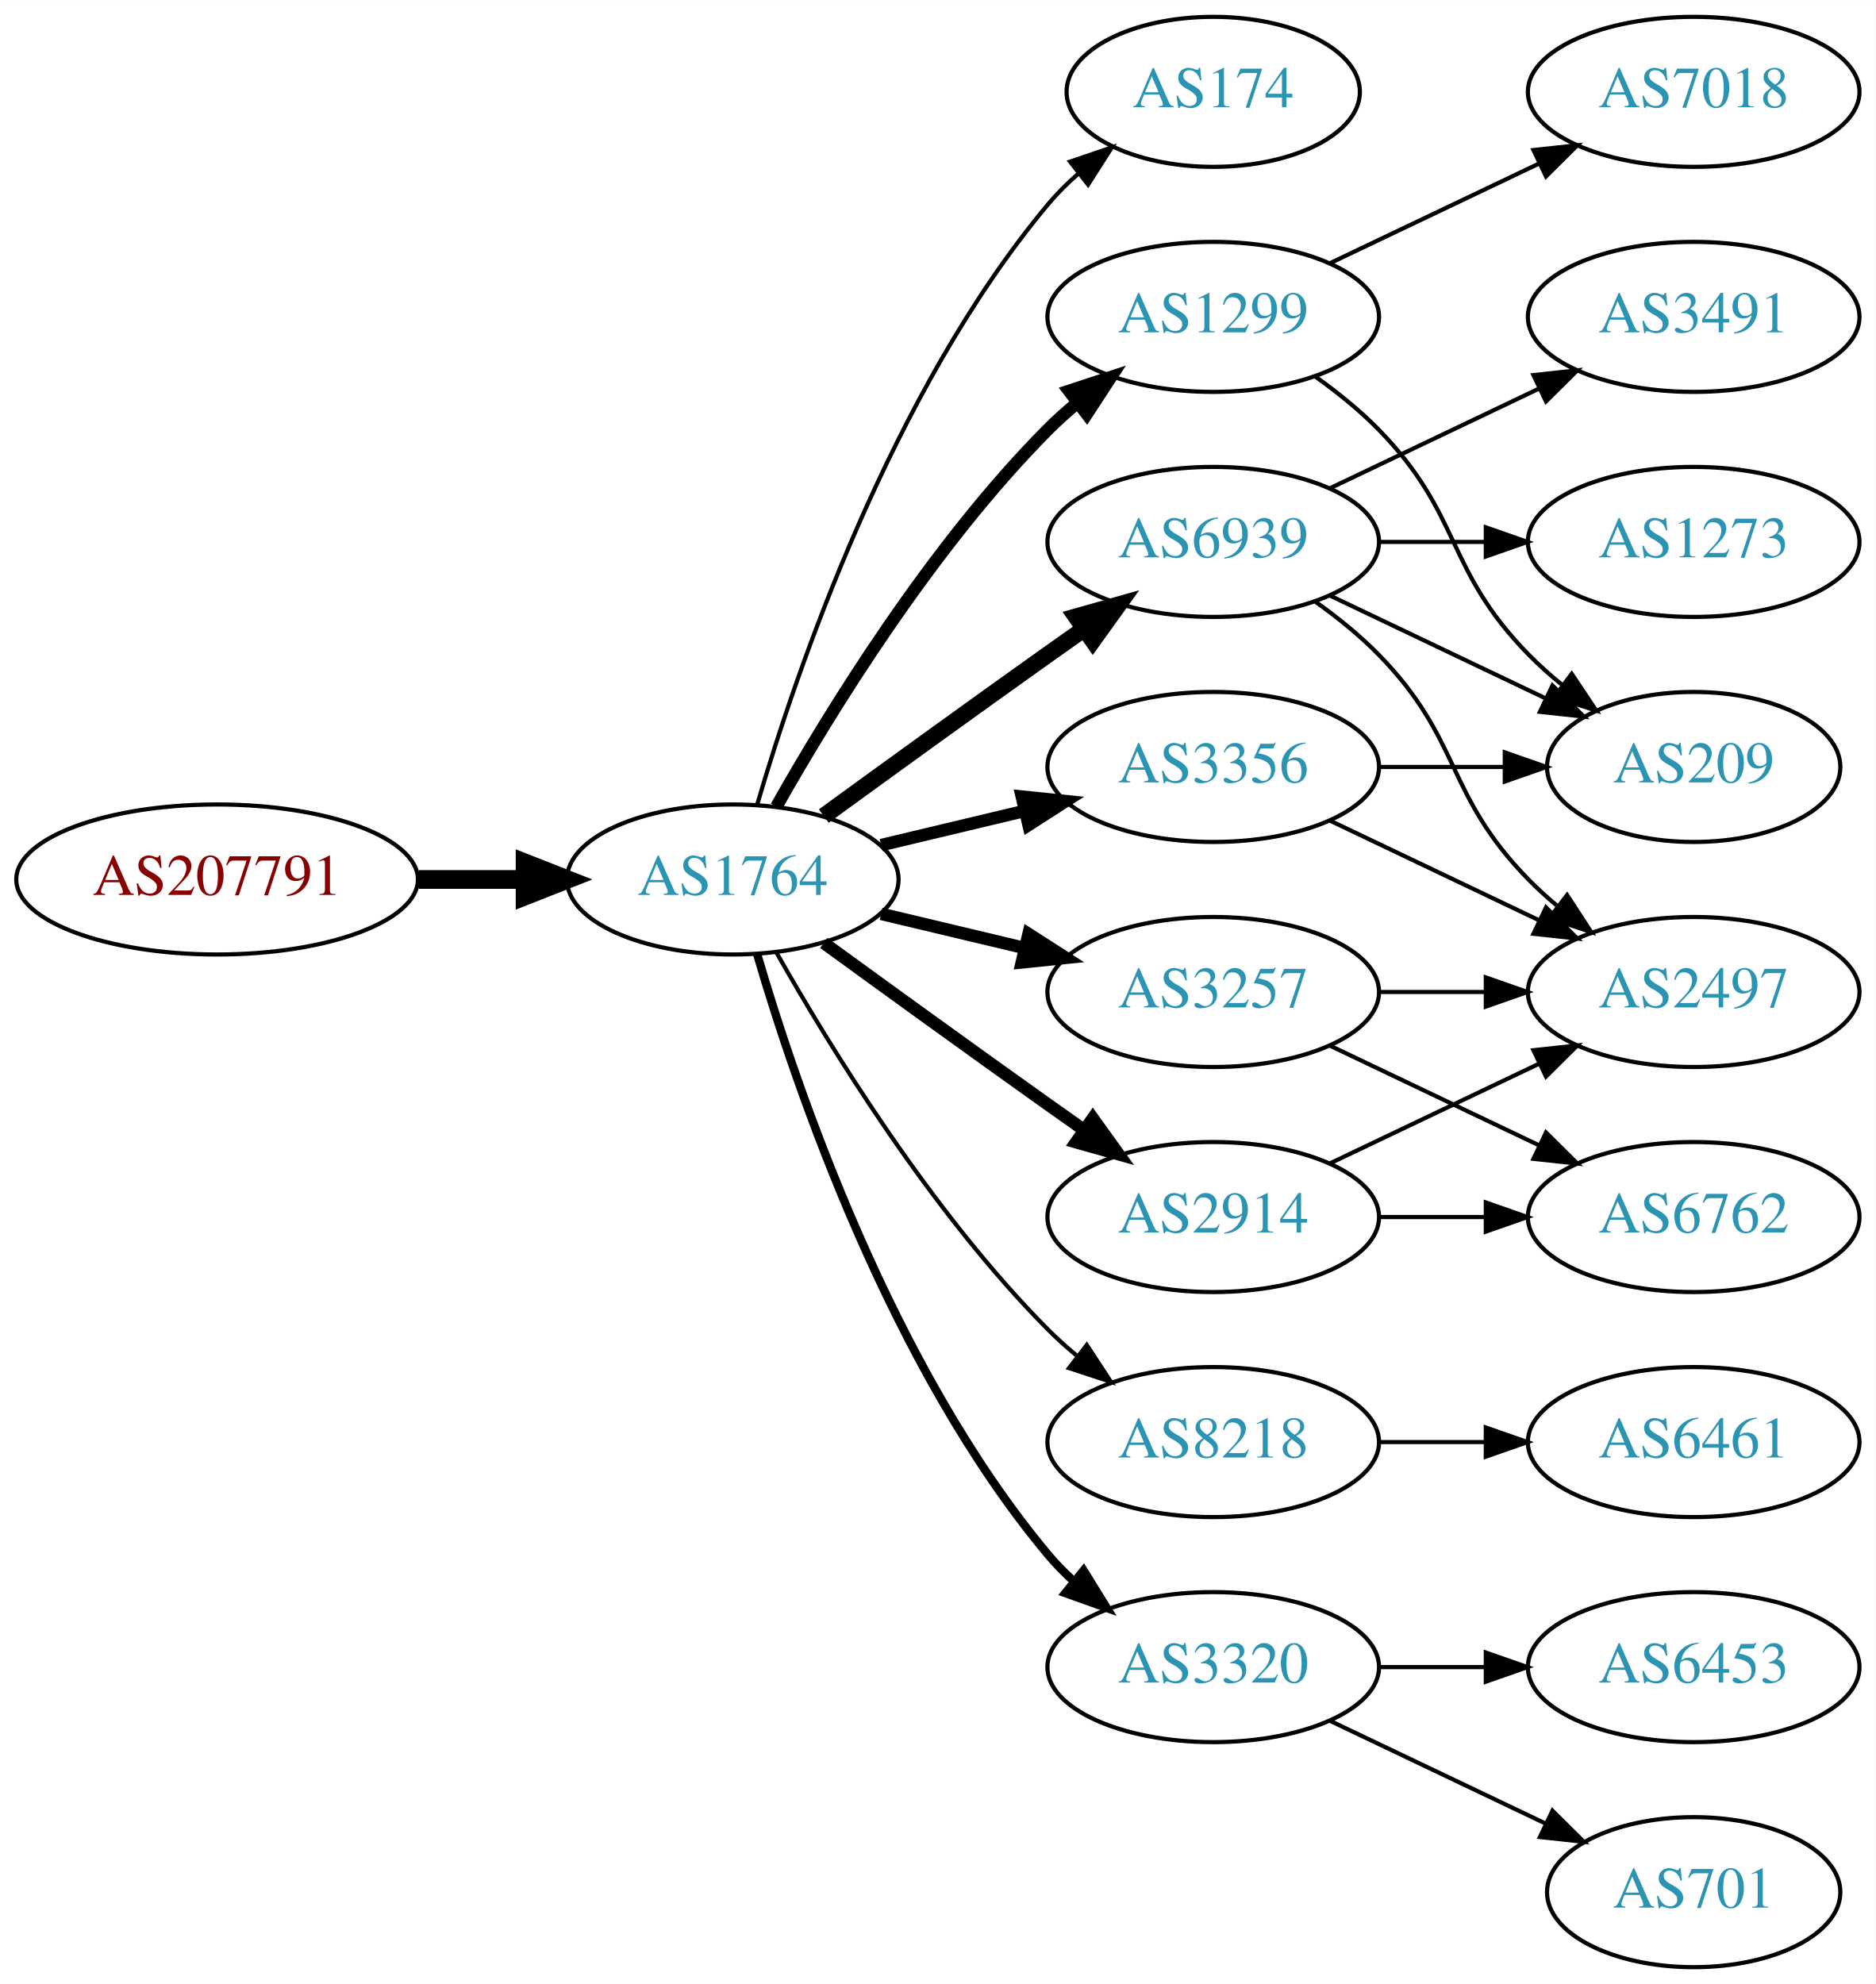
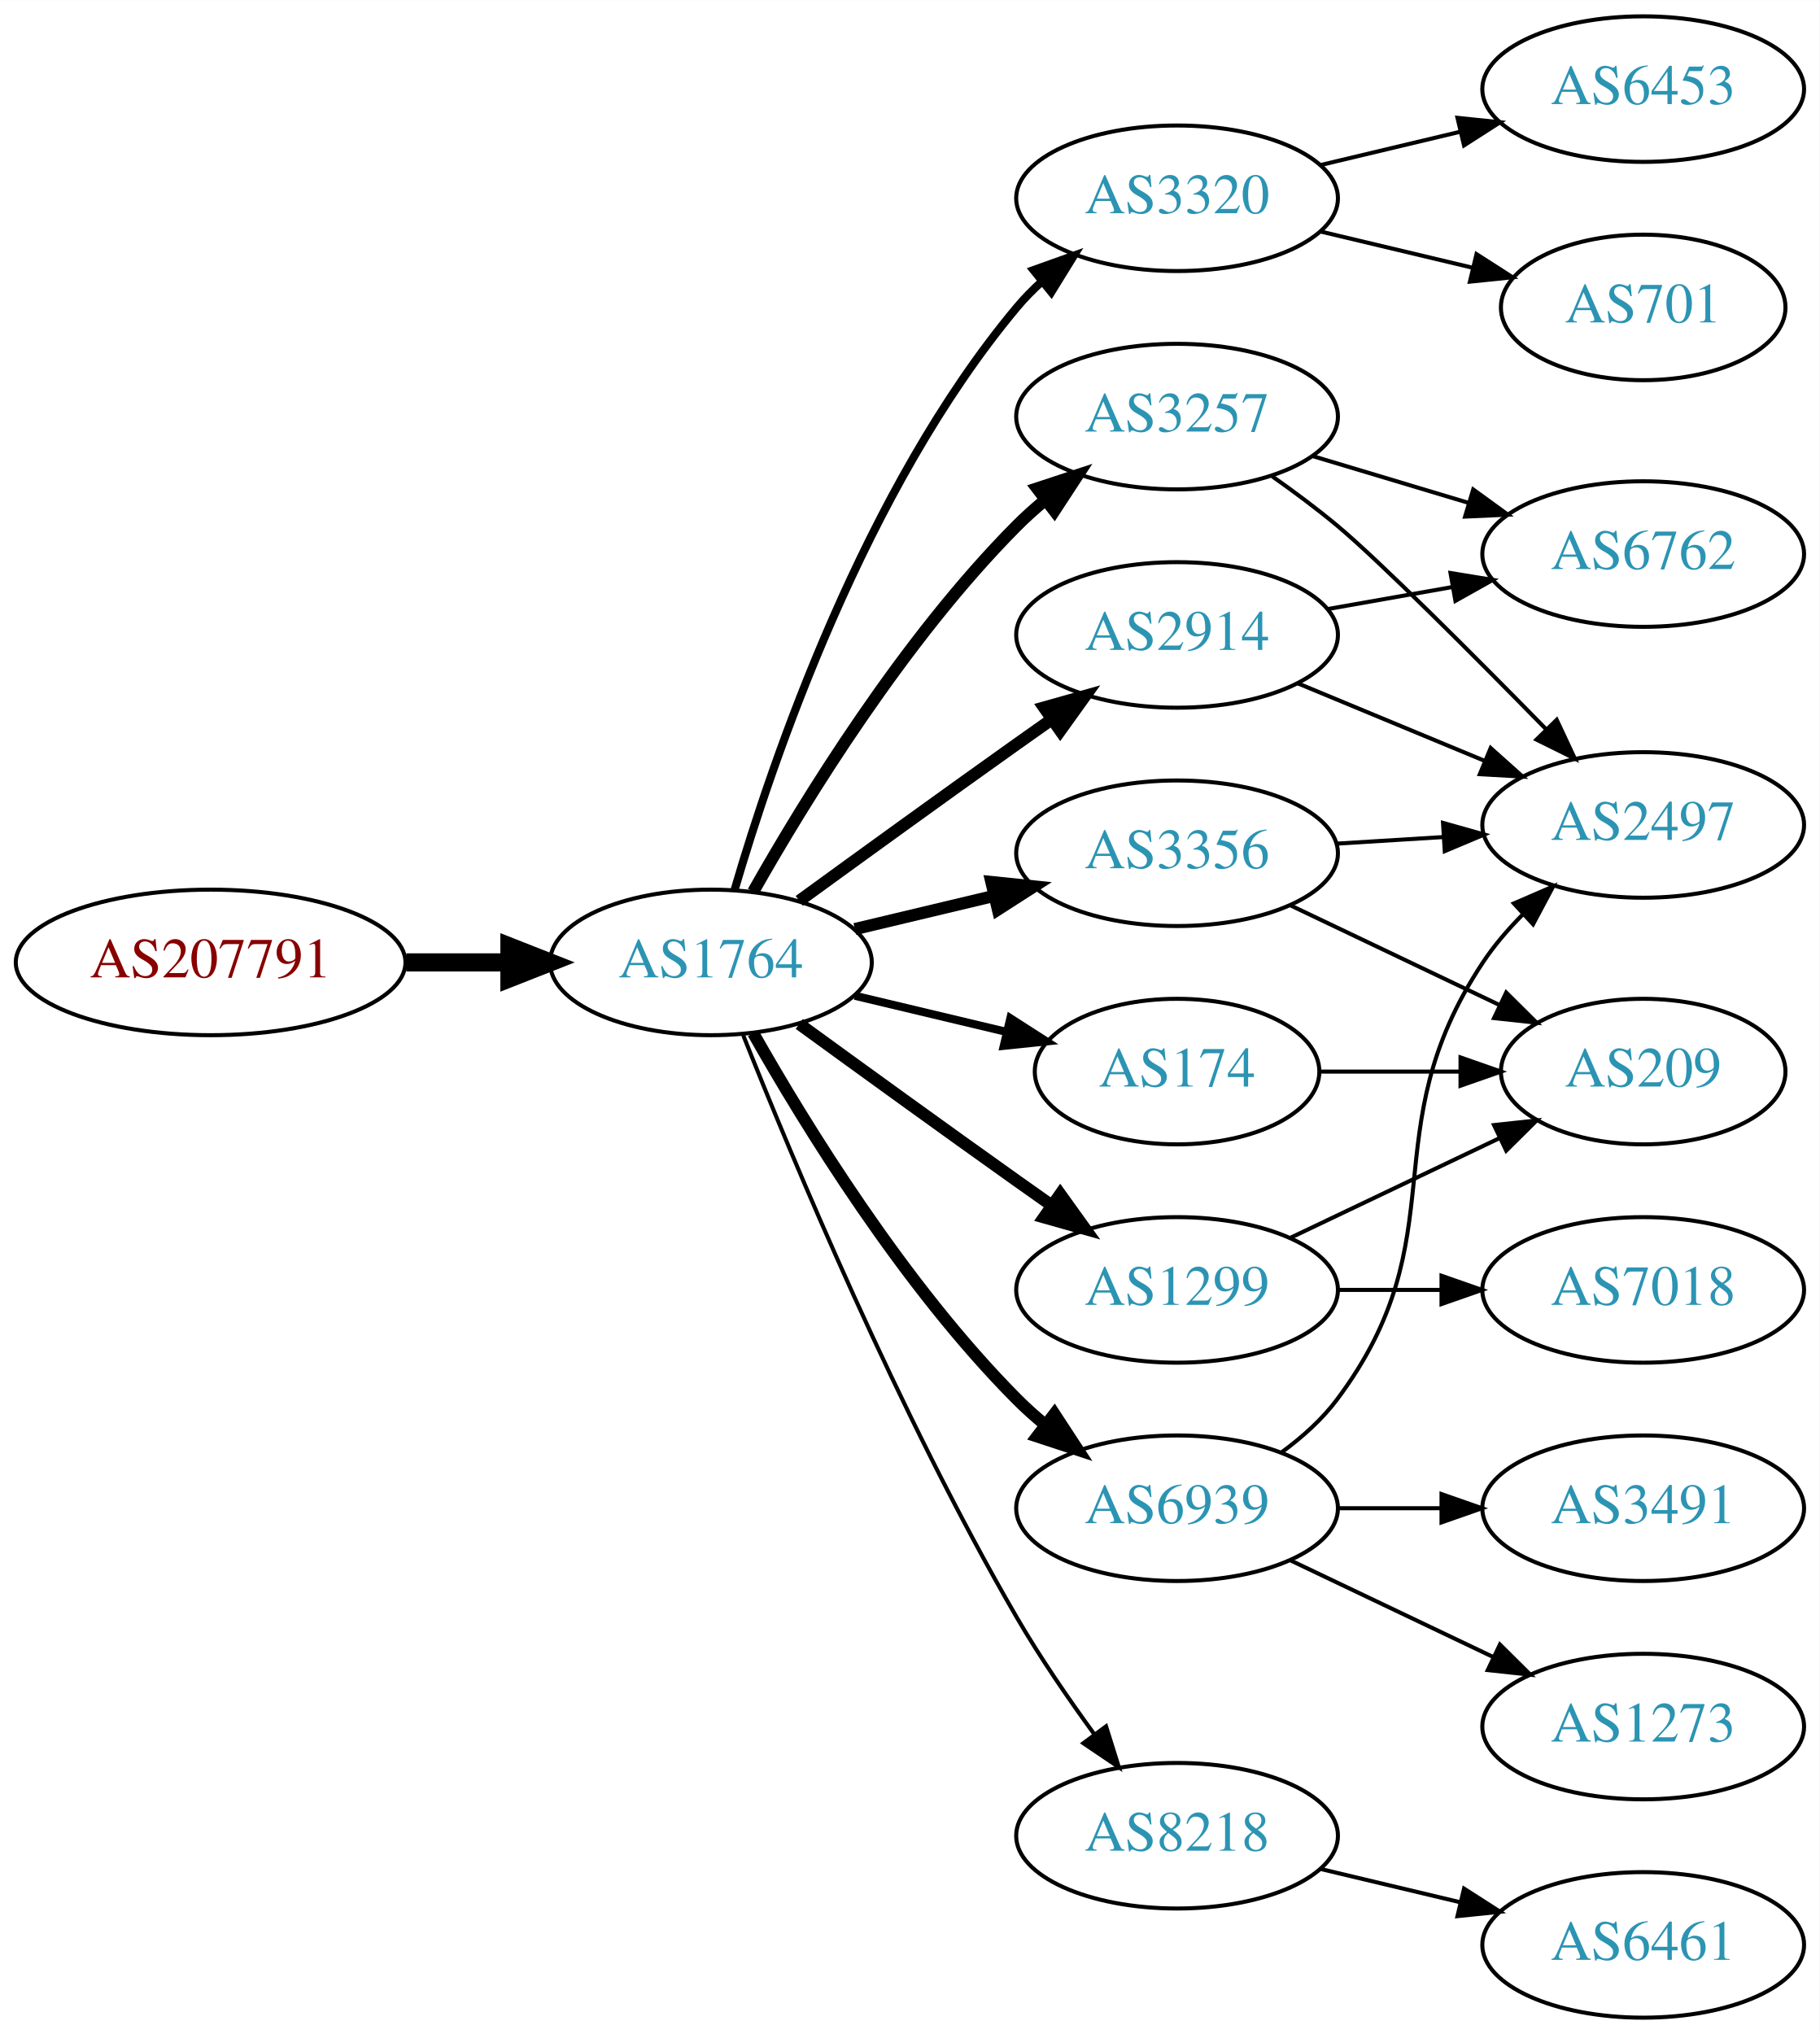
- <svg xmlns="http://www.w3.org/2000/svg" xmlns:xlink="http://www.w3.org/1999/xlink" width="450pt" height="476pt" viewBox="0.00 0.00 450.07 476.00">
-   <g id="graph0" class="graph" transform="scale(1 1) rotate(0) translate(4 472)">
-     <polygon fill="white" stroke="none" points="-4,4 -4,-472 446.07,-472 446.07,4 -4,4" />
+ <svg xmlns="http://www.w3.org/2000/svg" xmlns:xlink="http://www.w3.org/1999/xlink" width="450pt" height="503pt" viewBox="0.00 0.00 450.07 503.00">
+   <g id="graph0" class="graph" transform="scale(1 1) rotate(0) translate(4 499)">
+     <polygon fill="white" stroke="none" points="-4,4 -4,-499 446.07,-499 446.07,4 -4,4" />
    <g id="node1" class="node">
      <g id="a_node1">
        <a xlink:href="/asn/207791" xlink:title="AS207791 ~ NTB SOLUTIONS GmbH [AT]">
          <ellipse fill="#ffffff" stroke="black" cx="48.096" cy="-261" rx="48.192" ry="18" />
          <text text-anchor="middle" x="48.096" y="-257.3" font-family="Times,serif" font-size="14.00" fill="#880000">AS207791</text>
        </a>
      </g>
    </g>
    <g id="node2" class="node">
      <g id="a_node2">
        <a xlink:href="/asn/1764" xlink:title="AS1764 ~ NEXTLAYER-AS [AT]">
          <ellipse fill="#ffffff" stroke="black" cx="171.838" cy="-261" rx="39.794" ry="18" />
          <text text-anchor="middle" x="171.838" y="-257.3" font-family="Times,serif" font-size="14.00" fill="#2c94b3">AS1764</text>
        </a>
      </g>
    </g>
    <g id="edge1" class="edge">
      <path fill="none" stroke="black" stroke-width="4.5" d="M96.513,-261C104.867,-261 113.577,-261 121.969,-261" />
      <polygon fill="black" stroke="black" stroke-width="4.5" points="122.004,-264.938 132.004,-261 122.004,-257.063 122.004,-264.938" />
    </g>
    <g id="node3" class="node">
      <g id="a_node3">
-         <a xlink:href="/asn/174" xlink:title="AS174 ~ Cogent Communications [US]">
-           <ellipse fill="#ffffff" stroke="black" cx="287.131" cy="-450" rx="35.194" ry="18" />
-           <text text-anchor="middle" x="287.131" y="-446.3" font-family="Times,serif" font-size="14.00" fill="#2c94b3">AS174</text>
+         <a xlink:href="/asn/3320" xlink:title="AS3320 ~ DTAG [DE]">
+           <ellipse fill="#ffffff" stroke="black" cx="287.131" cy="-450" rx="39.794" ry="18" />
+           <text text-anchor="middle" x="287.131" y="-446.3" font-family="Times,serif" font-size="14.00" fill="#2c94b3">AS3320</text>
        </a>
      </g>
    </g>
    <g id="edge2" class="edge">
-       <path fill="none" stroke="black" d="M177.712,-279.002C187.026,-310.844 209.843,-377.981 247.484,-423 249.637,-425.574 252.091,-428.017 254.696,-430.303" />
-       <polygon fill="black" stroke="black" points="252.779,-433.249 262.806,-436.672 257.103,-427.743 252.779,-433.249" />
+       <path fill="none" stroke="black" stroke-width="2" d="M177.712,-279.002C187.026,-310.844 209.843,-377.981 247.484,-423 249.355,-425.237 251.453,-427.374 253.679,-429.396" />
+       <polygon fill="black" stroke="black" stroke-width="2" points="251.623,-432.234 261.598,-435.804 256.026,-426.793 251.623,-432.234" />
    </g>
    <g id="node4" class="node">
      <g id="a_node4">
+         <a xlink:href="/asn/3257" xlink:title="AS3257 ~ GTT [DE]">
+           <ellipse fill="#ffffff" stroke="black" cx="287.131" cy="-396" rx="39.794" ry="18" />
+           <text text-anchor="middle" x="287.131" y="-392.3" font-family="Times,serif" font-size="14.00" fill="#2c94b3">AS3257</text>
+         </a>
+       </g>
+     </g>
+     <g id="edge3" class="edge">
+       <path fill="none" stroke="black" stroke-width="3" d="M182.298,-278.49C195.08,-301.096 219.512,-340.886 247.484,-369 249.595,-371.121 251.891,-373.188 254.277,-375.171" />
+       <polygon fill="black" stroke="black" stroke-width="3" points="252.529,-378.242 262.592,-381.556 256.792,-372.69 252.529,-378.242" />
+     </g>
+     <g id="node5" class="node">
+       <g id="a_node5">
        <a xlink:href="/asn/3356" xlink:title="AS3356 ~ Level 3 Parent, LLC [US]">
          <ellipse fill="#ffffff" stroke="black" cx="287.131" cy="-288" rx="39.794" ry="18" />
          <text text-anchor="middle" x="287.131" y="-284.3" font-family="Times,serif" font-size="14.00" fill="#2c94b3">AS3356</text>
        </a>
      </g>
    </g>
-     <g id="edge3" class="edge">
+     <g id="edge4" class="edge">
      <path fill="none" stroke="black" stroke-width="3" d="M207.445,-269.248C218.316,-271.838 230.471,-274.735 241.913,-277.462" />
      <polygon fill="black" stroke="black" stroke-width="3" points="241.197,-280.889 251.736,-279.803 242.819,-274.08 241.197,-280.889" />
    </g>
-     <g id="node5" class="node">
-       <g id="a_node5">
-         <a xlink:href="/asn/3257" xlink:title="AS3257 ~ GTT [DE]">
-           <ellipse fill="#ffffff" stroke="black" cx="287.131" cy="-234" rx="39.794" ry="18" />
-           <text text-anchor="middle" x="287.131" y="-230.3" font-family="Times,serif" font-size="14.00" fill="#2c94b3">AS3257</text>
-         </a>
-       </g>
-     </g>
-     <g id="edge4" class="edge">
-       <path fill="none" stroke="black" stroke-width="3" d="M207.445,-252.752C218.316,-250.162 230.471,-247.265 241.913,-244.538" />
-       <polygon fill="black" stroke="black" stroke-width="3" points="242.819,-247.92 251.736,-242.197 241.197,-241.111 242.819,-247.92" />
-     </g>
    <g id="node6" class="node">
      <g id="a_node6">
-         <a xlink:href="/asn/6939" xlink:title="AS6939 ~ Hurricane Electric LLC [US]">
+         <a xlink:href="/asn/2914" xlink:title="AS2914 ~ NTT America, Inc. [US]">
          <ellipse fill="#ffffff" stroke="black" cx="287.131" cy="-342" rx="39.794" ry="18" />
-           <text text-anchor="middle" x="287.131" y="-338.3" font-family="Times,serif" font-size="14.00" fill="#2c94b3">AS6939</text>
+           <text text-anchor="middle" x="287.131" y="-338.3" font-family="Times,serif" font-size="14.00" fill="#2c94b3">AS2914</text>
        </a>
      </g>
    </g>
    <g id="edge5" class="edge">
-       <path fill="none" stroke="black" stroke-width="4" d="M193.686,-276.222C208.62,-287.091 229.234,-302.025 247.484,-315 250.305,-317.005 253.248,-319.085 256.196,-321.159" />
-       <polygon fill="black" stroke="black" stroke-width="4" points="254.223,-324.05 264.421,-326.926 258.242,-318.319 254.223,-324.05" />
+       <path fill="none" stroke="black" stroke-width="3" d="M193.686,-276.222C208.62,-287.091 229.234,-302.025 247.484,-315 250.305,-317.005 253.248,-319.085 256.196,-321.159" />
+       <polygon fill="black" stroke="black" stroke-width="3" points="254.223,-324.05 264.421,-326.926 258.242,-318.319 254.223,-324.05" />
    </g>
    <g id="node7" class="node">
      <g id="a_node7">
-         <a xlink:href="/asn/2914" xlink:title="AS2914 ~ NTT America, Inc. [US]">
-           <ellipse fill="#ffffff" stroke="black" cx="287.131" cy="-180" rx="39.794" ry="18" />
-           <text text-anchor="middle" x="287.131" y="-176.3" font-family="Times,serif" font-size="14.00" fill="#2c94b3">AS2914</text>
+         <a xlink:href="/asn/8218" xlink:title="AS8218 ~ legacy Neotelecoms [FR]">
+           <ellipse fill="#ffffff" stroke="black" cx="287.131" cy="-45" rx="39.794" ry="18" />
+           <text text-anchor="middle" x="287.131" y="-41.3" font-family="Times,serif" font-size="14.00" fill="#2c94b3">AS8218</text>
        </a>
      </g>
    </g>
    <g id="edge6" class="edge">
-       <path fill="none" stroke="black" stroke-width="3" d="M193.686,-245.778C208.62,-234.909 229.234,-219.975 247.484,-207 250.305,-204.995 253.248,-202.915 256.196,-200.841" />
-       <polygon fill="black" stroke="black" stroke-width="3" points="258.242,-203.681 264.421,-195.074 254.223,-197.95 258.242,-203.681" />
+       <path fill="none" stroke="black" d="M179.841,-242.949C191.968,-212.43 218.386,-149.067 247.484,-99 253.191,-89.181 260.229,-78.922 266.728,-70.016" />
+       <polygon fill="black" stroke="black" points="269.569,-72.061 272.734,-61.95 263.954,-67.881 269.569,-72.061" />
    </g>
    <g id="node8" class="node">
      <g id="a_node8">
-         <a xlink:href="/asn/8218" xlink:title="AS8218 ~ legacy Neotelecoms [FR]">
+         <a xlink:href="/asn/6939" xlink:title="AS6939 ~ Hurricane Electric LLC [US]">
          <ellipse fill="#ffffff" stroke="black" cx="287.131" cy="-126" rx="39.794" ry="18" />
-           <text text-anchor="middle" x="287.131" y="-122.3" font-family="Times,serif" font-size="14.00" fill="#2c94b3">AS8218</text>
+           <text text-anchor="middle" x="287.131" y="-122.3" font-family="Times,serif" font-size="14.00" fill="#2c94b3">AS6939</text>
        </a>
      </g>
    </g>
    <g id="edge7" class="edge">
-       <path fill="none" stroke="black" d="M182.298,-243.51C195.08,-220.904 219.512,-181.114 247.484,-153 249.595,-150.879 251.891,-148.812 254.277,-146.829" />
-       <polygon fill="black" stroke="black" points="256.792,-149.31 262.592,-140.444 252.529,-143.758 256.792,-149.31" />
+       <path fill="none" stroke="black" stroke-width="3" d="M182.298,-243.51C195.08,-220.904 219.512,-181.114 247.484,-153 249.595,-150.879 251.891,-148.812 254.277,-146.829" />
+       <polygon fill="black" stroke="black" stroke-width="3" points="256.792,-149.31 262.592,-140.444 252.529,-143.758 256.792,-149.31" />
    </g>
    <g id="node9" class="node">
      <g id="a_node9">
        <a xlink:href="/asn/1299" xlink:title="AS1299 ~ Telia Carrier [EU]">
-           <ellipse fill="#ffffff" stroke="black" cx="287.131" cy="-396" rx="39.794" ry="18" />
-           <text text-anchor="middle" x="287.131" y="-392.3" font-family="Times,serif" font-size="14.00" fill="#2c94b3">AS1299</text>
+           <ellipse fill="#ffffff" stroke="black" cx="287.131" cy="-180" rx="39.794" ry="18" />
+           <text text-anchor="middle" x="287.131" y="-176.3" font-family="Times,serif" font-size="14.00" fill="#2c94b3">AS1299</text>
        </a>
      </g>
    </g>
    <g id="edge8" class="edge">
-       <path fill="none" stroke="black" stroke-width="3" d="M182.298,-278.49C195.08,-301.096 219.512,-340.886 247.484,-369 249.595,-371.121 251.891,-373.188 254.277,-375.171" />
-       <polygon fill="black" stroke="black" stroke-width="3" points="252.529,-378.242 262.592,-381.556 256.792,-372.69 252.529,-378.242" />
+       <path fill="none" stroke="black" stroke-width="3" d="M193.686,-245.778C208.62,-234.909 229.234,-219.975 247.484,-207 250.305,-204.995 253.248,-202.915 256.196,-200.841" />
+       <polygon fill="black" stroke="black" stroke-width="3" points="258.242,-203.681 264.421,-195.074 254.223,-197.95 258.242,-203.681" />
    </g>
    <g id="node10" class="node">
      <g id="a_node10">
-         <a xlink:href="/asn/3320" xlink:title="AS3320 ~ DTAG [DE]">
-           <ellipse fill="#ffffff" stroke="black" cx="287.131" cy="-72" rx="39.794" ry="18" />
-           <text text-anchor="middle" x="287.131" y="-68.3" font-family="Times,serif" font-size="14.00" fill="#2c94b3">AS3320</text>
+         <a xlink:href="/asn/174" xlink:title="AS174 ~ Cogent Communications [US]">
+           <ellipse fill="#ffffff" stroke="black" cx="287.131" cy="-234" rx="35.194" ry="18" />
+           <text text-anchor="middle" x="287.131" y="-230.3" font-family="Times,serif" font-size="14.00" fill="#2c94b3">AS174</text>
        </a>
      </g>
    </g>
    <g id="edge9" class="edge">
-       <path fill="none" stroke="black" stroke-width="2" d="M177.712,-242.998C187.026,-211.156 209.843,-144.019 247.484,-99 249.355,-96.763 251.453,-94.626 253.679,-92.604" />
-       <polygon fill="black" stroke="black" stroke-width="2" points="256.026,-95.207 261.598,-86.196 251.623,-89.766 256.026,-95.207" />
+       <path fill="none" stroke="black" stroke-width="2" d="M207.445,-252.752C219.24,-249.942 232.544,-246.771 244.812,-243.847" />
+       <polygon fill="black" stroke="black" stroke-width="2" points="245.901,-247.186 254.817,-241.463 244.278,-240.376 245.901,-247.186" />
    </g>
    <g id="node11" class="node">
      <g id="a_node11">
-         <a xlink:href="/asn/209" xlink:title="AS209 ~ CenturyLink Communications, LLC [US]">
-           <ellipse fill="#ffffff" stroke="black" cx="402.424" cy="-288" rx="35.194" ry="18" />
-           <text text-anchor="middle" x="402.424" y="-284.3" font-family="Times,serif" font-size="14.00" fill="#2c94b3">AS209</text>
+         <a xlink:href="/asn/701" xlink:title="AS701 ~ UUNET [US]">
+           <ellipse fill="#ffffff" stroke="black" cx="402.424" cy="-423" rx="35.194" ry="18" />
+           <text text-anchor="middle" x="402.424" y="-419.3" font-family="Times,serif" font-size="14.00" fill="#2c94b3">AS701</text>
        </a>
      </g>
    </g>
    <g id="edge10" class="edge">
-       <path fill="none" stroke="black" d="M326.803,-288C336.508,-288 346.999,-288 356.962,-288" />
-       <polygon fill="black" stroke="black" points="357.098,-291.5 367.098,-288 357.098,-284.5 357.098,-291.5" />
+       <path fill="none" stroke="black" d="M322.738,-441.752C334.533,-438.942 347.837,-435.771 360.105,-432.847" />
+       <polygon fill="black" stroke="black" points="361.194,-436.186 370.11,-430.463 359.571,-429.376 361.194,-436.186" />
    </g>
    <g id="node12" class="node">
      <g id="a_node12">
-         <a xlink:href="/asn/2497" xlink:title="AS2497 ~ Internet Initiative Japan Inc. [JP]">
-           <ellipse fill="#ffffff" stroke="black" cx="402.424" cy="-234" rx="39.794" ry="18" />
-           <text text-anchor="middle" x="402.424" y="-230.3" font-family="Times,serif" font-size="14.00" fill="#2c94b3">AS2497</text>
+         <a xlink:href="/asn/6453" xlink:title="AS6453 ~ TATA COMMUNICATIONS (AMERICA) INC [US]">
+           <ellipse fill="#ffffff" stroke="black" cx="402.424" cy="-477" rx="39.794" ry="18" />
+           <text text-anchor="middle" x="402.424" y="-473.3" font-family="Times,serif" font-size="14.00" fill="#2c94b3">AS6453</text>
        </a>
      </g>
    </g>
    <g id="edge11" class="edge">
-       <path fill="none" stroke="black" d="M315.267,-275.066C330.261,-267.919 349.082,-258.948 365.306,-251.215" />
-       <polygon fill="black" stroke="black" points="366.988,-254.291 374.509,-246.829 363.976,-247.972 366.988,-254.291" />
-     </g>
-     <g id="edge12" class="edge">
-       <path fill="none" stroke="black" d="M326.803,-234C335.006,-234 343.77,-234 352.302,-234" />
-       <polygon fill="black" stroke="black" points="352.541,-237.5 362.541,-234 352.541,-230.5 352.541,-237.5" />
+       <path fill="none" stroke="black" d="M322.738,-458.248C333.609,-460.838 345.764,-463.735 357.206,-466.462" />
+       <polygon fill="black" stroke="black" points="356.49,-469.889 367.029,-468.803 358.112,-463.08 356.49,-469.889" />
    </g>
    <g id="node13" class="node">
      <g id="a_node13">
-         <a xlink:href="/asn/6762" xlink:title="AS6762 ~ TELECOM ITALIA SPARKLE S.p.A. [IT]">
-           <ellipse fill="#ffffff" stroke="black" cx="402.424" cy="-180" rx="39.794" ry="18" />
-           <text text-anchor="middle" x="402.424" y="-176.3" font-family="Times,serif" font-size="14.00" fill="#2c94b3">AS6762</text>
-         </a>
-       </g>
-     </g>
-     <g id="edge13" class="edge">
-       <path fill="none" stroke="black" d="M315.267,-221.066C330.261,-213.919 349.082,-204.948 365.306,-197.215" />
-       <polygon fill="black" stroke="black" points="366.988,-200.291 374.509,-192.829 363.976,-193.972 366.988,-200.291" />
-     </g>
-     <g id="edge15" class="edge">
-       <path fill="none" stroke="black" d="M315.267,-329.066C330.699,-321.71 350.185,-312.423 366.72,-304.541" />
-       <polygon fill="black" stroke="black" points="368.54,-307.551 376.062,-300.089 365.529,-301.232 368.54,-307.551" />
-     </g>
-     <g id="edge17" class="edge">
-       <path fill="none" stroke="black" d="M311.725,-327.611C316.981,-323.852 322.313,-319.563 326.777,-315 346.95,-294.383 342.605,-281.617 362.777,-261 364.87,-258.861 367.154,-256.782 369.53,-254.79" />
-       <polygon fill="black" stroke="black" points="372.049,-257.268 377.83,-248.389 367.774,-251.725 372.049,-257.268" />
+         <a xlink:href="/asn/2497" xlink:title="AS2497 ~ Internet Initiative Japan Inc. [JP]">
+           <ellipse fill="#ffffff" stroke="black" cx="402.424" cy="-295" rx="39.794" ry="18" />
+           <text text-anchor="middle" x="402.424" y="-291.3" font-family="Times,serif" font-size="14.00" fill="#2c94b3">AS2497</text>
+         </a>
+       </g>
+     </g>
+     <g id="edge12" class="edge">
+       <path fill="none" stroke="black" d="M310.686,-381.211C316.091,-377.405 321.75,-373.195 326.777,-369 337.136,-360.355 360.435,-337.006 378.268,-318.825" />
+       <polygon fill="black" stroke="black" points="381.032,-321.004 385.522,-311.408 376.028,-316.11 381.032,-321.004" />
    </g>
    <g id="node14" class="node">
      <g id="a_node14">
-         <a xlink:href="/asn/1273" xlink:title="AS1273 ~ Vodafone Group PLC [EU]">
-           <ellipse fill="#ffffff" stroke="black" cx="402.424" cy="-342" rx="39.794" ry="18" />
-           <text text-anchor="middle" x="402.424" y="-338.3" font-family="Times,serif" font-size="14.00" fill="#2c94b3">AS1273</text>
-         </a>
-       </g>
+         <a xlink:href="/asn/6762" xlink:title="AS6762 ~ TELECOM ITALIA SPARKLE S.p.A. [IT]">
+           <ellipse fill="#ffffff" stroke="black" cx="402.424" cy="-362" rx="39.794" ry="18" />
+           <text text-anchor="middle" x="402.424" y="-358.3" font-family="Times,serif" font-size="14.00" fill="#2c94b3">AS6762</text>
+         </a>
+       </g>
+     </g>
+     <g id="edge13" class="edge">
+       <path fill="none" stroke="black" d="M320.596,-386.257C332.566,-382.665 346.309,-378.54 359.027,-374.723" />
+       <polygon fill="black" stroke="black" points="360.382,-377.971 368.954,-371.744 358.37,-371.267 360.382,-377.971" />
    </g>
    <g id="edge14" class="edge">
-       <path fill="none" stroke="black" d="M326.803,-342C335.006,-342 343.77,-342 352.302,-342" />
-       <polygon fill="black" stroke="black" points="352.541,-345.5 362.541,-342 352.541,-338.5 352.541,-345.5" />
+       <path fill="none" stroke="black" d="M326.487,-290.37C334.976,-290.894 344.08,-291.457 352.914,-292.003" />
+       <polygon fill="black" stroke="black" points="352.911,-295.509 363.108,-292.633 353.342,-288.522 352.911,-295.509" />
    </g>
    <g id="node15" class="node">
      <g id="a_node15">
-         <a xlink:href="/asn/3491" xlink:title="AS3491 ~ PCCW Global, Inc. [US]">
-           <ellipse fill="#ffffff" stroke="black" cx="402.424" cy="-396" rx="39.794" ry="18" />
-           <text text-anchor="middle" x="402.424" y="-392.3" font-family="Times,serif" font-size="14.00" fill="#2c94b3">AS3491</text>
-         </a>
-       </g>
+         <a xlink:href="/asn/209" xlink:title="AS209 ~ CenturyLink Communications, LLC [US]">
+           <ellipse fill="#ffffff" stroke="black" cx="402.424" cy="-234" rx="35.194" ry="18" />
+           <text text-anchor="middle" x="402.424" y="-230.3" font-family="Times,serif" font-size="14.00" fill="#2c94b3">AS209</text>
+         </a>
+       </g>
+     </g>
+     <g id="edge15" class="edge">
+       <path fill="none" stroke="black" d="M315.267,-275.066C330.699,-267.71 350.185,-258.423 366.72,-250.541" />
+       <polygon fill="black" stroke="black" points="368.54,-253.551 376.062,-246.089 365.529,-247.232 368.54,-253.551" />
+     </g>
+     <g id="edge17" class="edge">
+       <path fill="none" stroke="black" d="M317.013,-330.018C330.995,-324.218 347.976,-317.173 363.031,-310.928" />
+       <polygon fill="black" stroke="black" points="364.699,-314.025 372.595,-306.96 362.017,-307.559 364.699,-314.025" />
    </g>
    <g id="edge16" class="edge">
-       <path fill="none" stroke="black" d="M315.267,-354.934C330.261,-362.081 349.082,-371.052 365.306,-378.785" />
-       <polygon fill="black" stroke="black" points="363.976,-382.028 374.509,-383.171 366.988,-375.709 363.976,-382.028" />
-     </g>
-     <g id="edge18" class="edge">
-       <path fill="none" stroke="black" d="M315.267,-192.934C330.261,-200.081 349.082,-209.052 365.306,-216.785" />
-       <polygon fill="black" stroke="black" points="363.976,-220.028 374.509,-221.171 366.988,-213.709 363.976,-220.028" />
-     </g>
-     <g id="edge19" class="edge">
-       <path fill="none" stroke="black" d="M326.803,-180C335.006,-180 343.77,-180 352.302,-180" />
-       <polygon fill="black" stroke="black" points="352.541,-183.5 362.541,-180 352.541,-176.5 352.541,-183.5" />
+       <path fill="none" stroke="black" d="M324.289,-348.383C334.1,-350.115 344.858,-352.014 355.144,-353.83" />
+       <polygon fill="black" stroke="black" points="354.764,-357.317 365.221,-355.609 355.981,-350.424 354.764,-357.317" />
    </g>
    <g id="node16" class="node">
      <g id="a_node16">
        <a xlink:href="/asn/6461" xlink:title="AS6461 ~ Zayo Bandwidth [US]">
+           <ellipse fill="#ffffff" stroke="black" cx="402.424" cy="-18" rx="39.794" ry="18" />
+           <text text-anchor="middle" x="402.424" y="-14.3" font-family="Times,serif" font-size="14.00" fill="#2c94b3">AS6461</text>
+         </a>
+       </g>
+     </g>
+     <g id="edge18" class="edge">
+       <path fill="none" stroke="black" d="M322.738,-36.752C333.609,-34.162 345.764,-31.265 357.206,-28.538" />
+       <polygon fill="black" stroke="black" points="358.112,-31.92 367.029,-26.197 356.49,-25.111 358.112,-31.92" />
+     </g>
+     <g id="edge19" class="edge">
+       <path fill="none" stroke="black" d="M313.062,-139.882C318.138,-143.611 323.056,-148.016 326.777,-153 357.049,-193.542 334.817,-218.831 362.777,-261 365.534,-265.157 368.925,-269.117 372.544,-272.769" />
+       <polygon fill="black" stroke="black" points="370.437,-275.587 380.16,-279.797 375.184,-270.443 370.437,-275.587" />
+     </g>
+     <g id="node17" class="node">
+       <g id="a_node17">
+         <a xlink:href="/asn/1273" xlink:title="AS1273 ~ Vodafone Group PLC [EU]">
+           <ellipse fill="#ffffff" stroke="black" cx="402.424" cy="-72" rx="39.794" ry="18" />
+           <text text-anchor="middle" x="402.424" y="-68.3" font-family="Times,serif" font-size="14.00" fill="#2c94b3">AS1273</text>
+         </a>
+       </g>
+     </g>
+     <g id="edge20" class="edge">
+       <path fill="none" stroke="black" d="M315.267,-113.066C330.261,-105.919 349.082,-96.948 365.306,-89.215" />
+       <polygon fill="black" stroke="black" points="366.988,-92.291 374.509,-84.829 363.976,-85.972 366.988,-92.291" />
+     </g>
+     <g id="node18" class="node">
+       <g id="a_node18">
+         <a xlink:href="/asn/3491" xlink:title="AS3491 ~ PCCW Global, Inc. [US]">
          <ellipse fill="#ffffff" stroke="black" cx="402.424" cy="-126" rx="39.794" ry="18" />
-           <text text-anchor="middle" x="402.424" y="-122.3" font-family="Times,serif" font-size="14.00" fill="#2c94b3">AS6461</text>
-         </a>
-       </g>
-     </g>
-     <g id="edge20" class="edge">
+           <text text-anchor="middle" x="402.424" y="-122.3" font-family="Times,serif" font-size="14.00" fill="#2c94b3">AS3491</text>
+         </a>
+       </g>
+     </g>
+     <g id="edge21" class="edge">
      <path fill="none" stroke="black" d="M326.803,-126C335.006,-126 343.77,-126 352.302,-126" />
      <polygon fill="black" stroke="black" points="352.541,-129.5 362.541,-126 352.541,-122.5 352.541,-129.5" />
    </g>
-     <g id="edge21" class="edge">
-       <path fill="none" stroke="black" d="M311.725,-381.611C316.981,-377.852 322.313,-373.563 326.777,-369 346.95,-348.383 342.605,-335.617 362.777,-315 365.257,-312.466 368.003,-310.017 370.856,-307.696" />
-       <polygon fill="black" stroke="black" points="373.158,-310.343 379.041,-301.532 368.947,-304.752 373.158,-310.343" />
-     </g>
-     <g id="node17" class="node">
-       <g id="a_node17">
-         <a xlink:href="/asn/7018" xlink:title="AS7018 ~ AT&amp;T Services, Inc. [US]">
-           <ellipse fill="#ffffff" stroke="black" cx="402.424" cy="-450" rx="39.794" ry="18" />
-           <text text-anchor="middle" x="402.424" y="-446.3" font-family="Times,serif" font-size="14.00" fill="#2c94b3">AS7018</text>
-         </a>
-       </g>
-     </g>
    <g id="edge22" class="edge">
-       <path fill="none" stroke="black" d="M315.267,-408.934C330.261,-416.081 349.082,-425.052 365.306,-432.785" />
-       <polygon fill="black" stroke="black" points="363.976,-436.028 374.509,-437.171 366.988,-429.709 363.976,-436.028" />
-     </g>
-     <g id="node18" class="node">
-       <g id="a_node18">
-         <a xlink:href="/asn/701" xlink:title="AS701 ~ UUNET [US]">
-           <ellipse fill="#ffffff" stroke="black" cx="402.424" cy="-18" rx="35.194" ry="18" />
-           <text text-anchor="middle" x="402.424" y="-14.3" font-family="Times,serif" font-size="14.00" fill="#2c94b3">AS701</text>
-         </a>
-       </g>
-     </g>
-     <g id="edge23" class="edge">
-       <path fill="none" stroke="black" d="M315.267,-59.066C330.699,-51.71 350.185,-42.423 366.72,-34.541" />
-       <polygon fill="black" stroke="black" points="368.54,-37.551 376.062,-30.089 365.529,-31.232 368.54,-37.551" />
+       <path fill="none" stroke="black" d="M315.267,-192.934C330.699,-200.29 350.185,-209.577 366.72,-217.459" />
+       <polygon fill="black" stroke="black" points="365.529,-220.768 376.062,-221.911 368.54,-214.449 365.529,-220.768" />
    </g>
    <g id="node19" class="node">
      <g id="a_node19">
-         <a xlink:href="/asn/6453" xlink:title="AS6453 ~ TATA COMMUNICATIONS (AMERICA) INC [US]">
-           <ellipse fill="#ffffff" stroke="black" cx="402.424" cy="-72" rx="39.794" ry="18" />
-           <text text-anchor="middle" x="402.424" y="-68.3" font-family="Times,serif" font-size="14.00" fill="#2c94b3">AS6453</text>
-         </a>
-       </g>
+         <a xlink:href="/asn/7018" xlink:title="AS7018 ~ AT&amp;T Services, Inc. [US]">
+           <ellipse fill="#ffffff" stroke="black" cx="402.424" cy="-180" rx="39.794" ry="18" />
+           <text text-anchor="middle" x="402.424" y="-176.3" font-family="Times,serif" font-size="14.00" fill="#2c94b3">AS7018</text>
+         </a>
+       </g>
+     </g>
+     <g id="edge23" class="edge">
+       <path fill="none" stroke="black" d="M326.803,-180C335.006,-180 343.77,-180 352.302,-180" />
+       <polygon fill="black" stroke="black" points="352.541,-183.5 362.541,-180 352.541,-176.5 352.541,-183.5" />
    </g>
    <g id="edge24" class="edge">
-       <path fill="none" stroke="black" d="M326.803,-72C335.006,-72 343.77,-72 352.302,-72" />
-       <polygon fill="black" stroke="black" points="352.541,-75.5 362.541,-72 352.541,-68.5 352.541,-75.5" />
+       <path fill="none" stroke="black" d="M322.43,-234C333.3,-234 345.478,-234 356.955,-234" />
+       <polygon fill="black" stroke="black" points="357.241,-237.5 367.241,-234 357.241,-230.5 357.241,-237.5" />
    </g>
  </g>
</svg>
